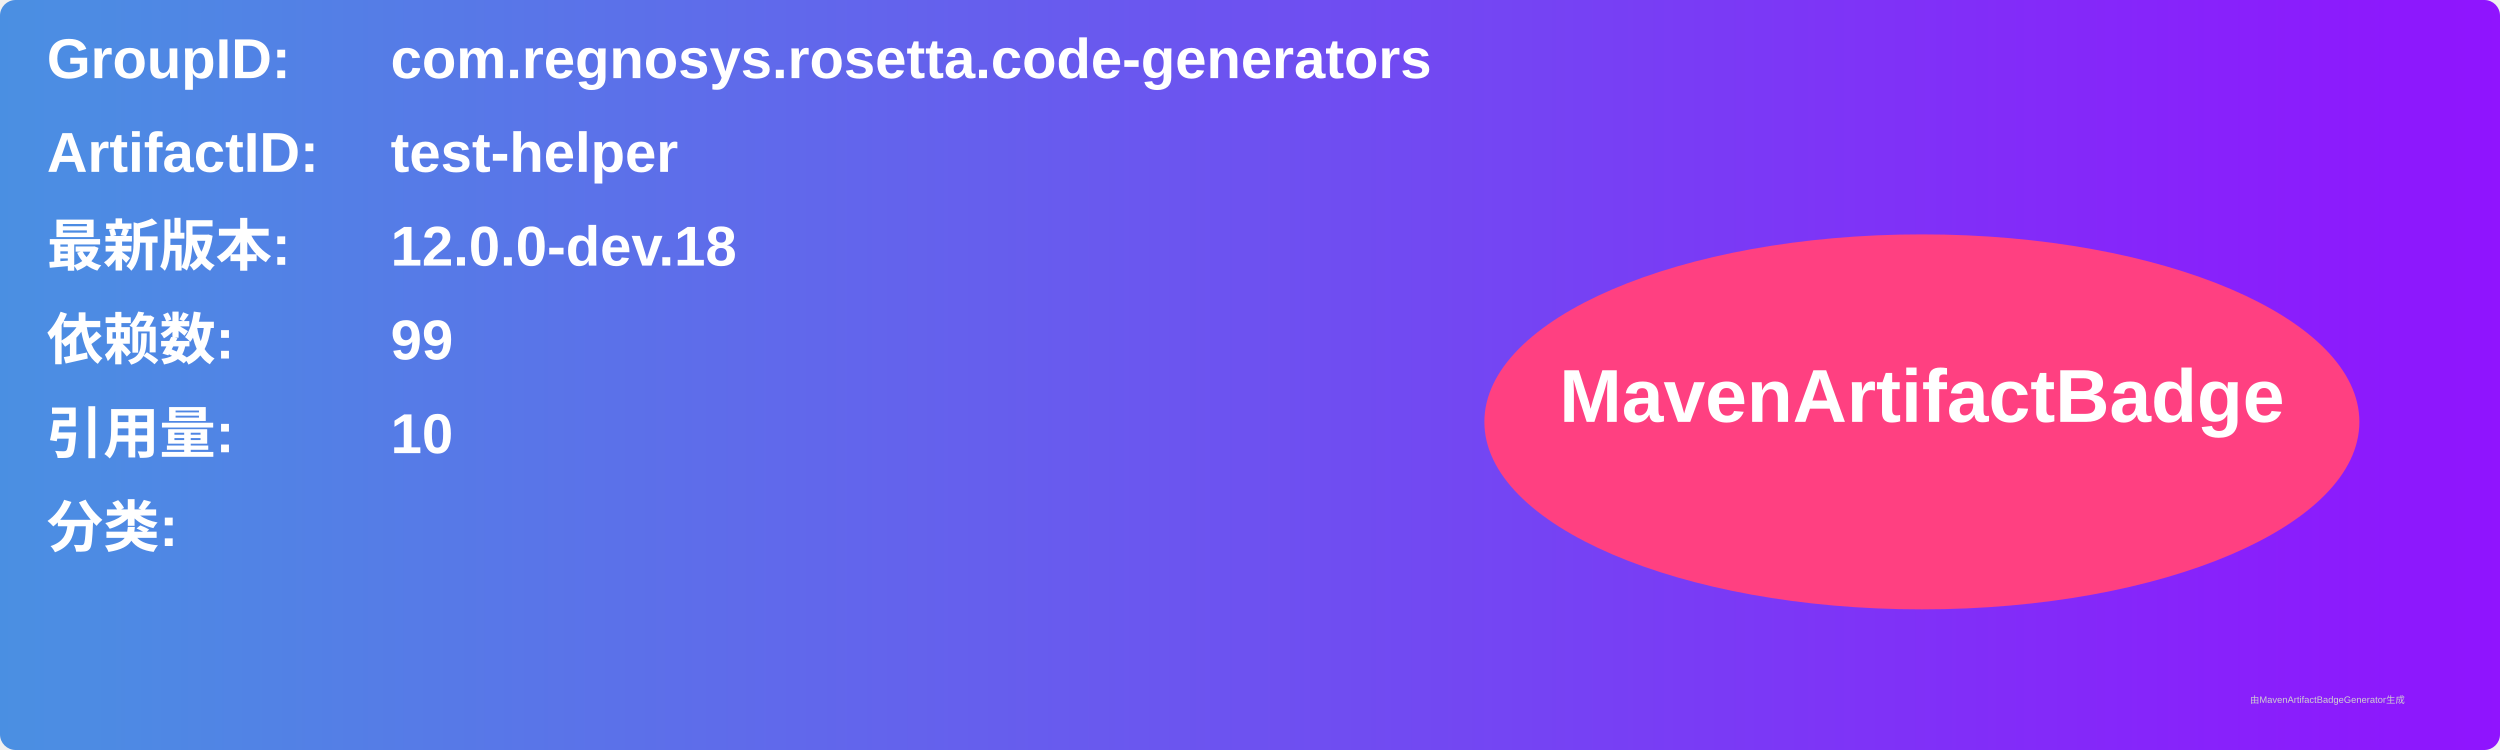
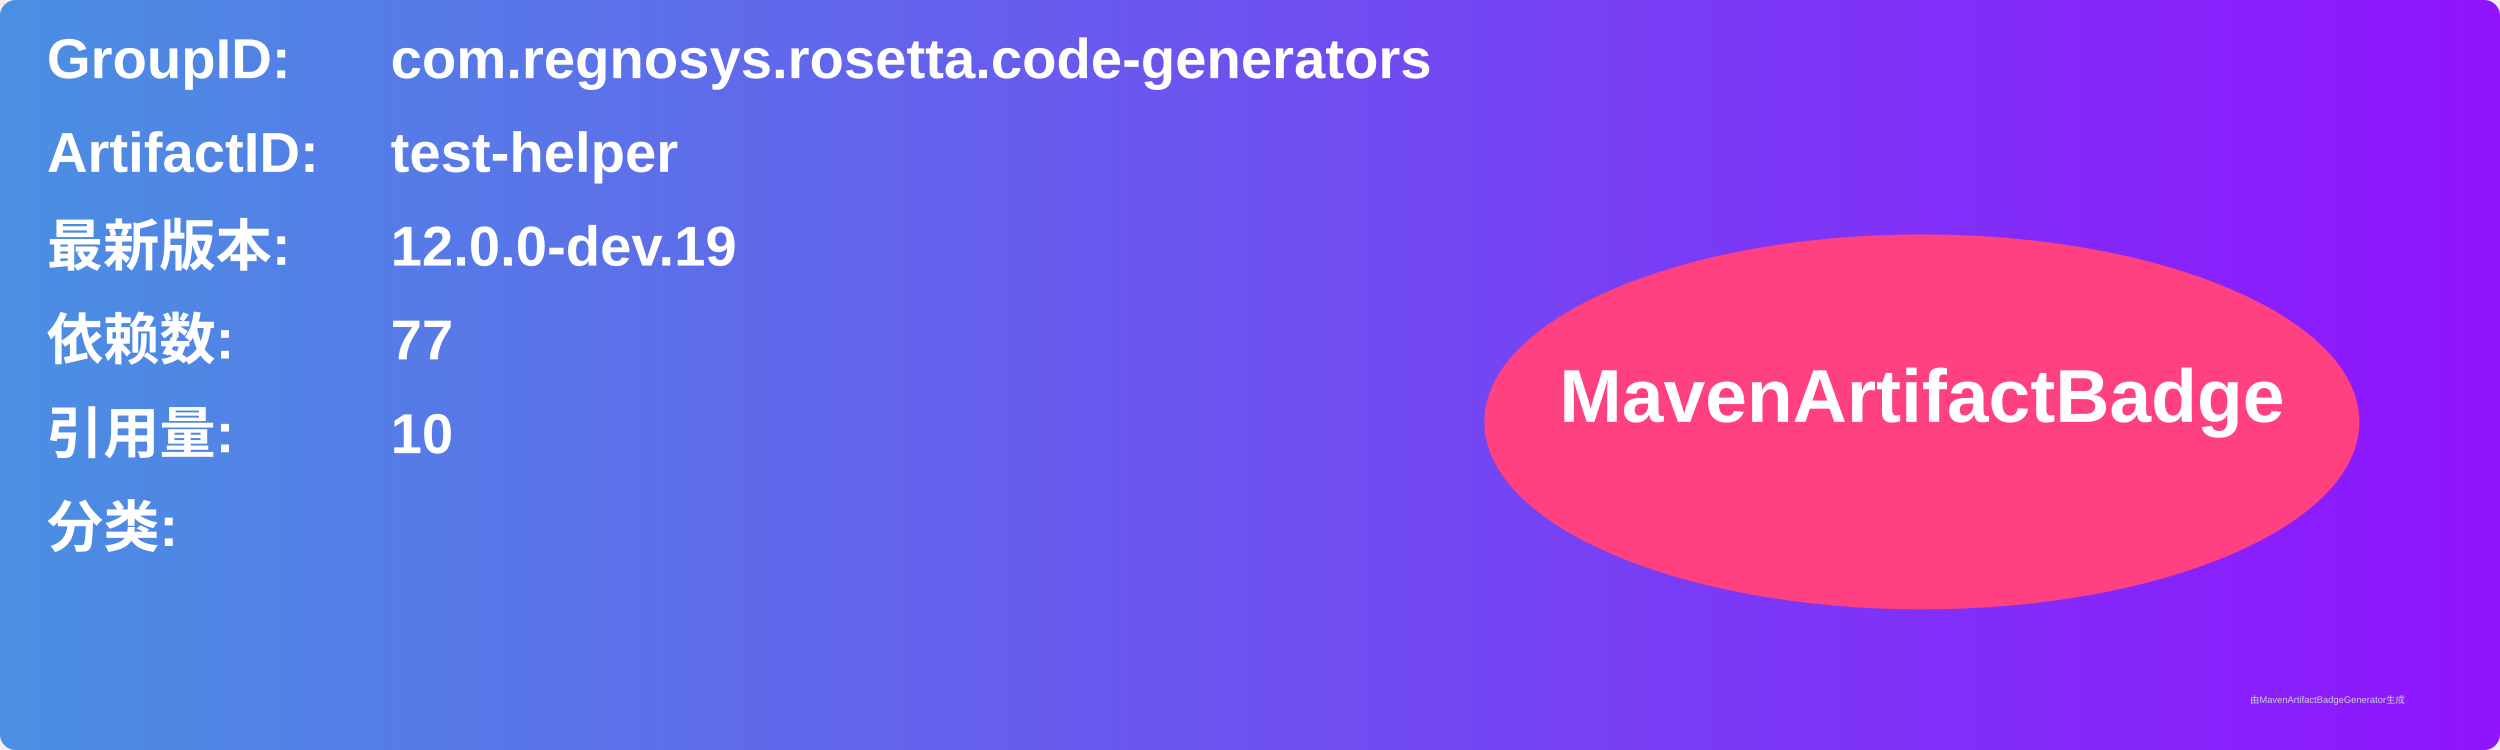
<svg xmlns="http://www.w3.org/2000/svg" width="800" height="240" viewBox="0 0 800 240">
  <linearGradient id="grad" x1="0%" y1="0%" x2="100%" y2="0%">
    <stop offset="0%" stop-color="#4a90e2" />
    <stop offset="100%" stop-color="#9013fe" />
  </linearGradient>
  <rect width="100%" height="100%" rx="5" ry="5" fill="url(#grad)" />
  <g transform="translate(15, 15)">
    <text x="0" y="10" font-family="Arial" font-size="18" fill="white" font-weight="bold" width="260">GroupID:</text>
    <text x="110" y="10" font-family="Arial" font-size="18" fill="white" font-weight="bold" width="460">com.regnosys.rosetta.code-generators</text>
    <text x="0" y="40" font-family="Arial" font-size="18" fill="white" font-weight="bold" width="260">ArtifactID:</text>
    <text x="110" y="40" font-family="Arial" font-size="18" fill="white" font-weight="bold" width="460">test-helper</text>
    <text x="0" y="70" font-family="Arial" font-size="18" fill="white" font-weight="bold">最新版本:</text>
    <text x="110" y="70" font-family="Arial" font-size="18" fill="white" font-weight="bold">
-       <tspan font-weight="bold">12.0.0-dev.18</tspan>
+       <tspan font-weight="bold">12.0.0-dev.19</tspan>
    </text>
    <text x="0" y="100" font-family="Arial" font-size="18" fill="white" font-weight="bold">依赖数: </text>
    <text x="110" y="100" font-family="Arial" font-size="18" fill="white">
-       <tspan font-weight="bold">99</tspan>
+       <tspan font-weight="bold">77</tspan>
    </text>
    <text x="0" y="130" font-family="Arial" font-size="18" fill="white" font-weight="bold">引用量: </text>
    <text x="110" y="130" font-family="Arial" font-size="18" fill="white">
      <tspan font-weight="bold">10</tspan>
    </text>
    <text x="0" y="160" font-family="Arial" font-size="18" fill="white" font-weight="bold">分类:</text>
    <text x="10" y="190" font-family="Arial" font-size="10" fill="white">
      <tspan font-weight="bold" />
    </text>
    <ellipse cx="600" cy="120" rx="140" ry="60" fill="#ff4081" />
    <text x="600" y="120" text-anchor="middle" font-family="Arial" font-size="24" fill="white" font-weight="bold">MavenArtifactBadge</text>
  </g>
  <text x="720" y="225" font-family="Arial" font-size="3" fill="#d0d0d0">由MavenArtifactBadgeGenerator生成</text>
</svg>
